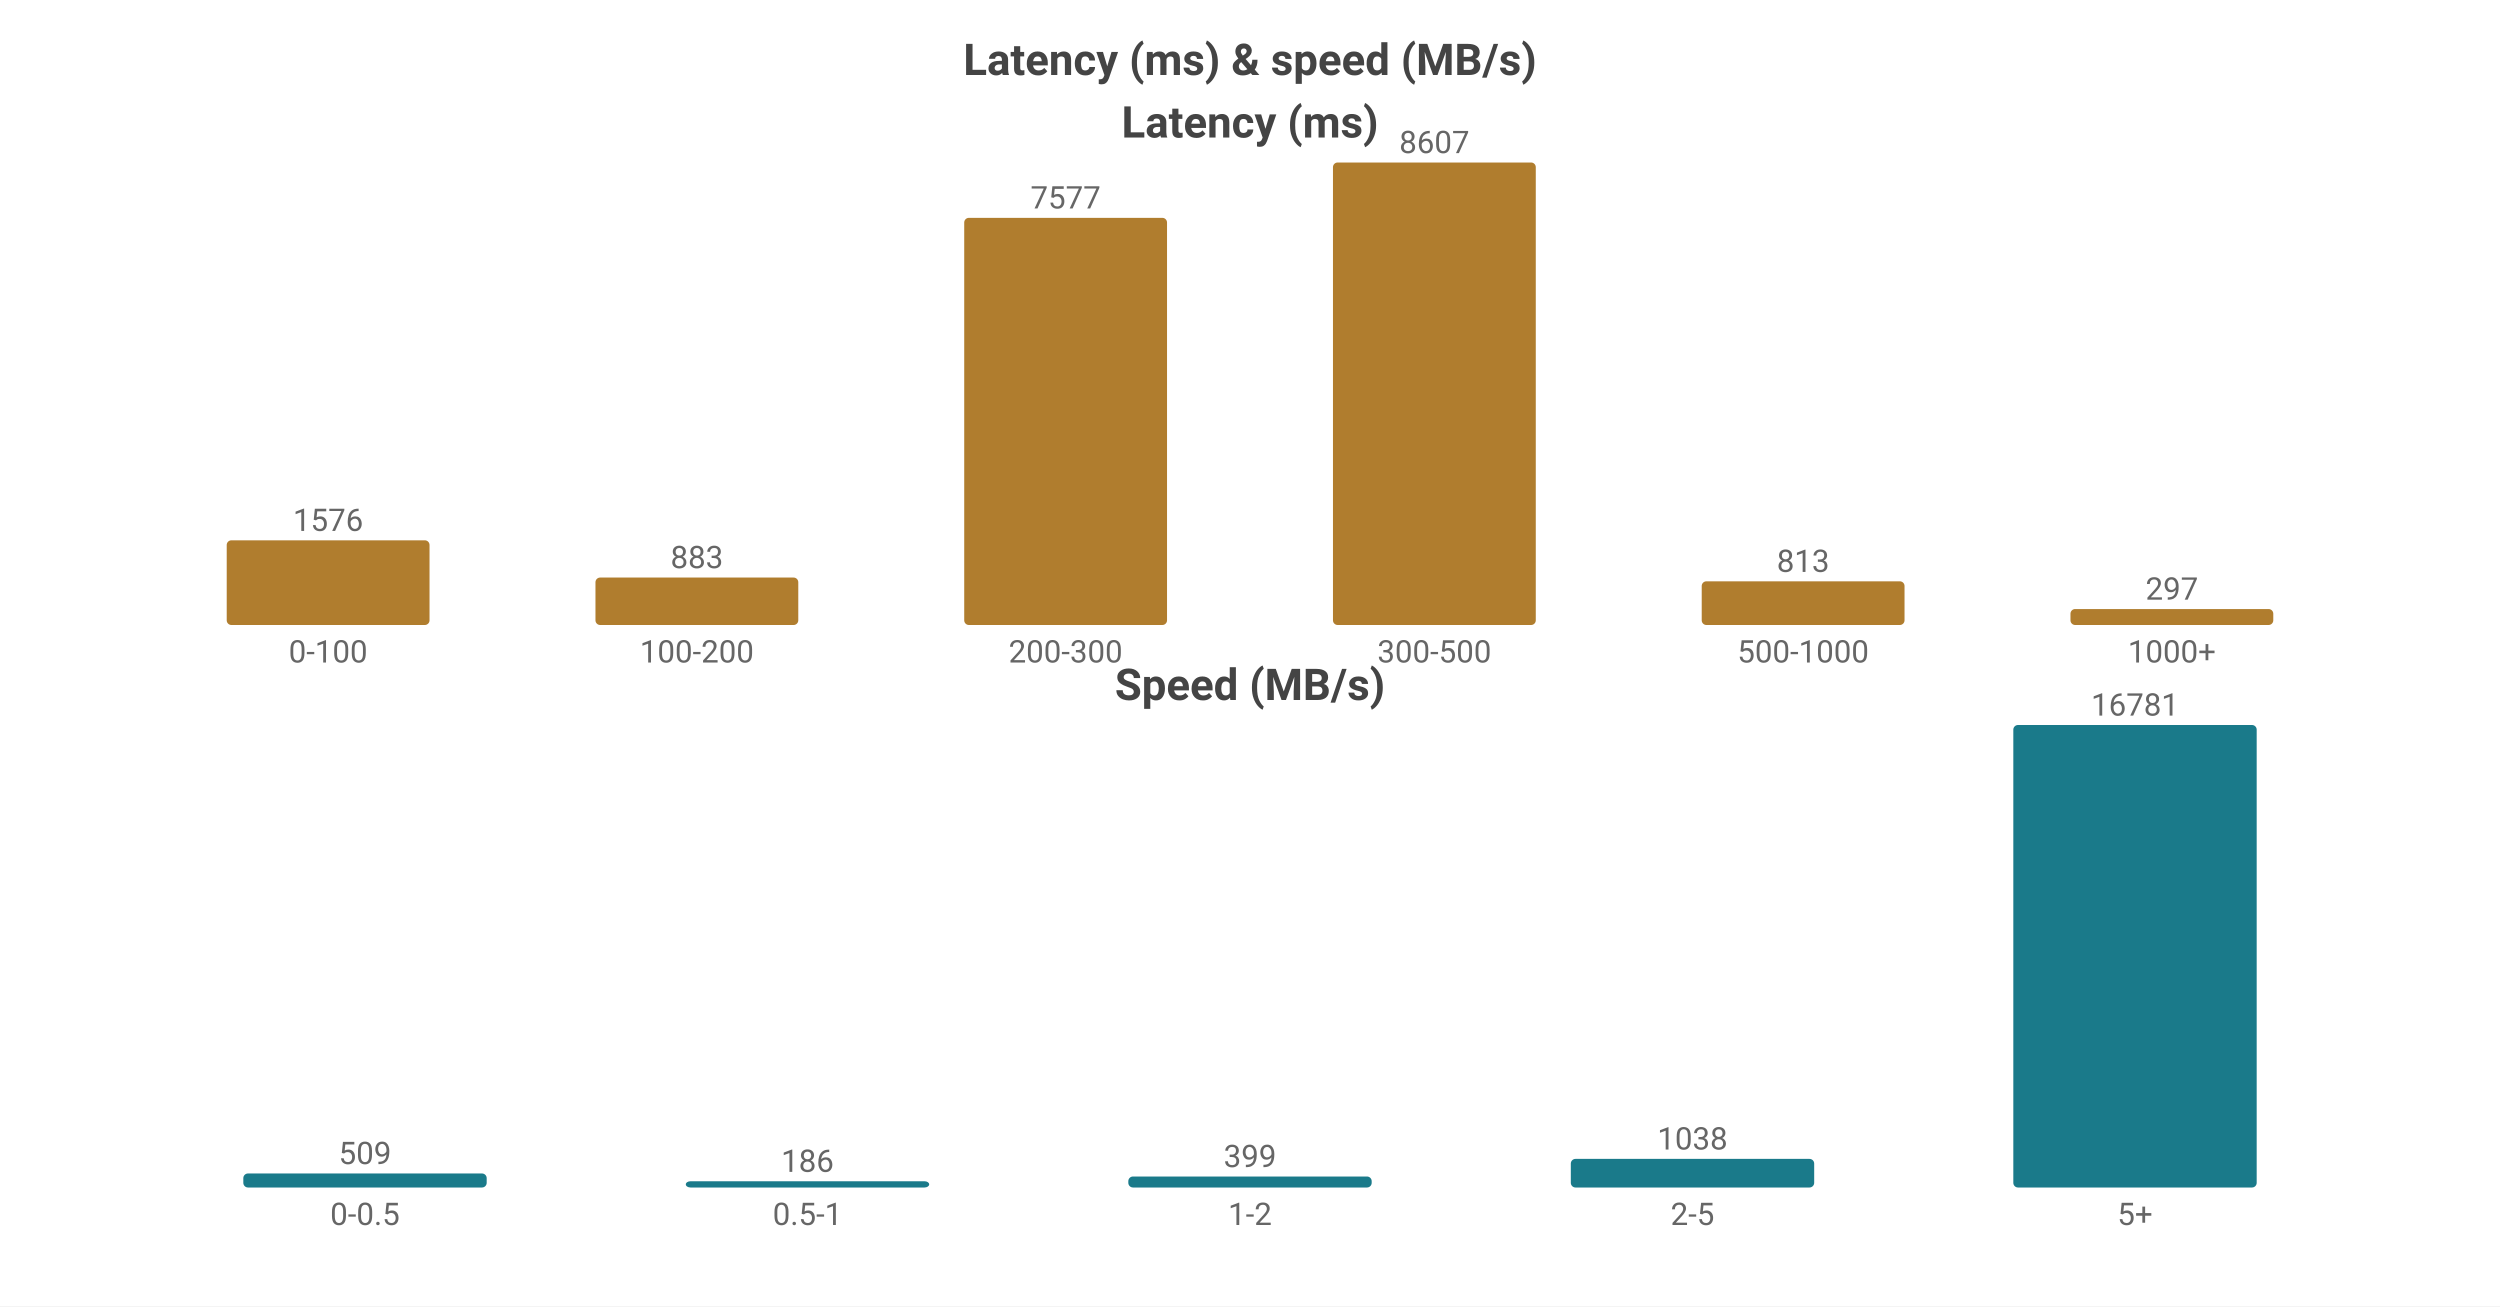
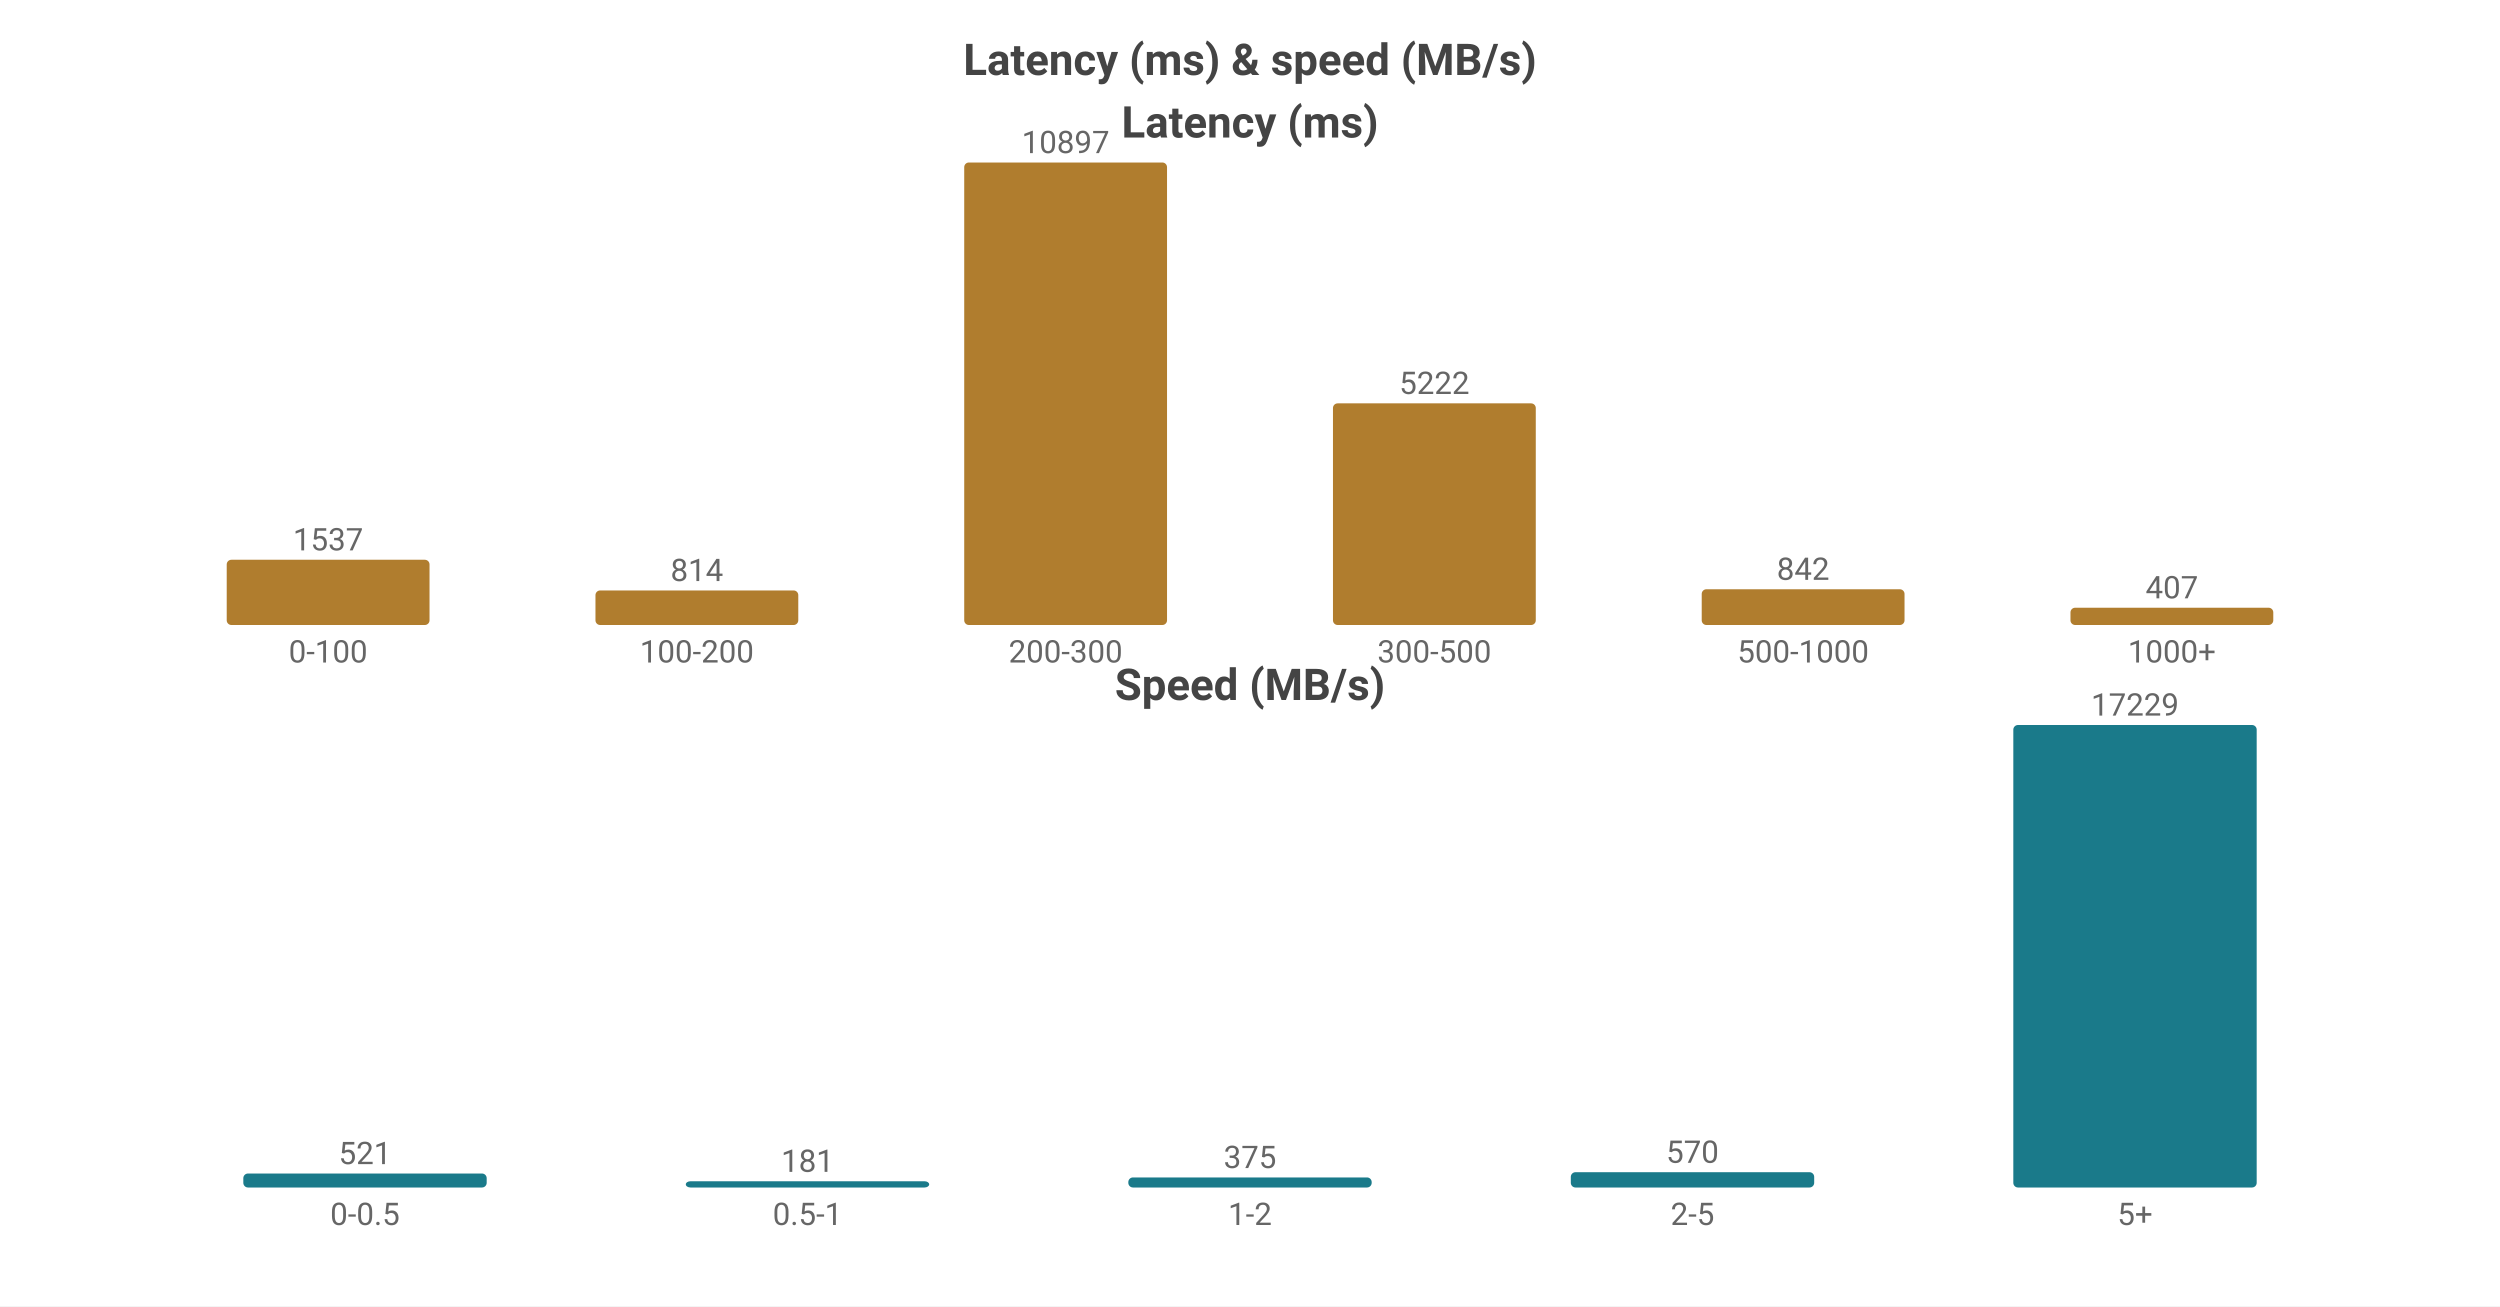
<svg xmlns="http://www.w3.org/2000/svg" width="800" height="418" viewBox="0 0 800 418">
  <rect width="800" height="418" fill="#ffffff" />
  <style>text{font-family:system-ui,-apple-system,'Segoe UI',Roboto,'PingFang SC','Microsoft YaHei','Noto Sans CJK SC',sans-serif}.g{stroke:#e8e8e8;stroke-width:1}.a{stroke:#999;stroke-width:1}.t{font-size:10px;fill:#666}.m{font-size:10px;text-anchor:middle;fill:#666}.e{font-size:10px;text-anchor:end;fill:#666}.l{font-size:11px;fill:#333}.tt{font-size:14px;font-weight:600;text-anchor:middle;fill:#444}.em{font-size:13px;text-anchor:middle;fill:#999}</style>
  <text class="tt" x="400.0" y="24">Latency (ms) &amp; speed (MB/s)</text>
  <text class="tt" x="400.0" y="44">Latency (ms)</text>
-   <rect x="72.55" y="172.9" width="64.9" height="27.1" fill="#b07d2e" rx="1.5" />
-   <text class="m" x="105.0" y="169.9">1576</text>
+   <rect x="72.55" y="179.125" width="64.9" height="20.875" fill="#b07d2e" rx="1.5" />
+   <text class="m" x="105.0" y="176.125">1537</text>
  <text class="m" x="105.0" y="212">0-100</text>
-   <rect x="190.55" y="184.817" width="64.9" height="15.183" fill="#b07d2e" rx="1.5" />
-   <text class="m" x="223.0" y="181.817">883</text>
+   <rect x="190.55" y="188.944" width="64.9" height="11.056" fill="#b07d2e" rx="1.5" />
+   <text class="m" x="223.0" y="185.944">814</text>
  <text class="m" x="223.0" y="212">100-200</text>
-   <rect x="308.55" y="69.711" width="64.9" height="130.289" fill="#b07d2e" rx="1.5" />
-   <text class="m" x="341.0" y="66.711">7577</text>
+   <rect x="308.55" y="52.0" width="64.9" height="148.0" fill="#b07d2e" rx="1.5" />
+   <text class="m" x="341.0" y="49.0">10897</text>
  <text class="m" x="341.0" y="212">200-300</text>
-   <rect x="426.55" y="52.0" width="64.9" height="148.0" fill="#b07d2e" rx="1.5" />
-   <text class="m" x="459.0" y="49.0">8607</text>
+   <rect x="426.55" y="129.076" width="64.9" height="70.924" fill="#b07d2e" rx="1.5" />
+   <text class="m" x="459.0" y="126.076">5222</text>
  <text class="m" x="459.0" y="212">300-500</text>
-   <rect x="544.55" y="186.02" width="64.9" height="13.98" fill="#b07d2e" rx="1.5" />
-   <text class="m" x="577.0" y="183.02">813</text>
+   <rect x="544.55" y="188.564" width="64.9" height="11.436" fill="#b07d2e" rx="1.5" />
+   <text class="m" x="577.0" y="185.564">842</text>
  <text class="m" x="577.0" y="212">500-1000</text>
-   <rect x="662.55" y="194.893" width="64.9" height="5.107" fill="#b07d2e" rx="1.5" />
-   <text class="m" x="695.0" y="191.893">297</text>
+   <rect x="662.55" y="194.472" width="64.9" height="5.528" fill="#b07d2e" rx="1.5" />
+   <text class="m" x="695.0" y="191.472">407</text>
  <text class="m" x="695.0" y="212">1000+</text>
  <text class="tt" x="400.0" y="224">Speed (MB/s)</text>
-   <rect x="77.86" y="375.511" width="77.88" height="4.489" fill="#1a7a8a" rx="1.5" />
-   <text class="m" x="116.8" y="372.511">509</text>
+   <rect x="77.86" y="375.525" width="77.88" height="4.475" fill="#1a7a8a" rx="1.5" />
+   <text class="m" x="116.8" y="372.525">521</text>
  <text class="m" x="116.8" y="392">0-0.5</text>
  <rect x="219.46" y="378" width="77.88" height="2" fill="#1a7a8a" rx="1.5" />
-   <text class="m" x="258.4" y="375">186</text>
+   <text class="m" x="258.4" y="375">181</text>
  <text class="m" x="258.4" y="392">0.5-1</text>
-   <rect x="361.06" y="376.481" width="77.88" height="3.519" fill="#1a7a8a" rx="1.5" />
-   <text class="m" x="400.0" y="373.481">399</text>
+   <rect x="361.06" y="376.779" width="77.88" height="3.221" fill="#1a7a8a" rx="1.5" />
+   <text class="m" x="400.0" y="373.779">375</text>
  <text class="m" x="400.0" y="392">1-2</text>
-   <rect x="502.66" y="370.845" width="77.88" height="9.155" fill="#1a7a8a" rx="1.5" />
-   <text class="m" x="541.6" y="367.845">1038</text>
+   <rect x="502.66" y="375.104" width="77.88" height="4.896" fill="#1a7a8a" rx="1.5" />
+   <text class="m" x="541.6" y="372.104">570</text>
  <text class="m" x="541.6" y="392">2-5</text>
  <rect x="644.26" y="232.0" width="77.88" height="148.0" fill="#1a7a8a" rx="1.5" />
-   <text class="m" x="683.2" y="229.0">16781</text>
+   <text class="m" x="683.2" y="229.0">17229</text>
  <text class="m" x="683.2" y="392">5+</text>
</svg>
